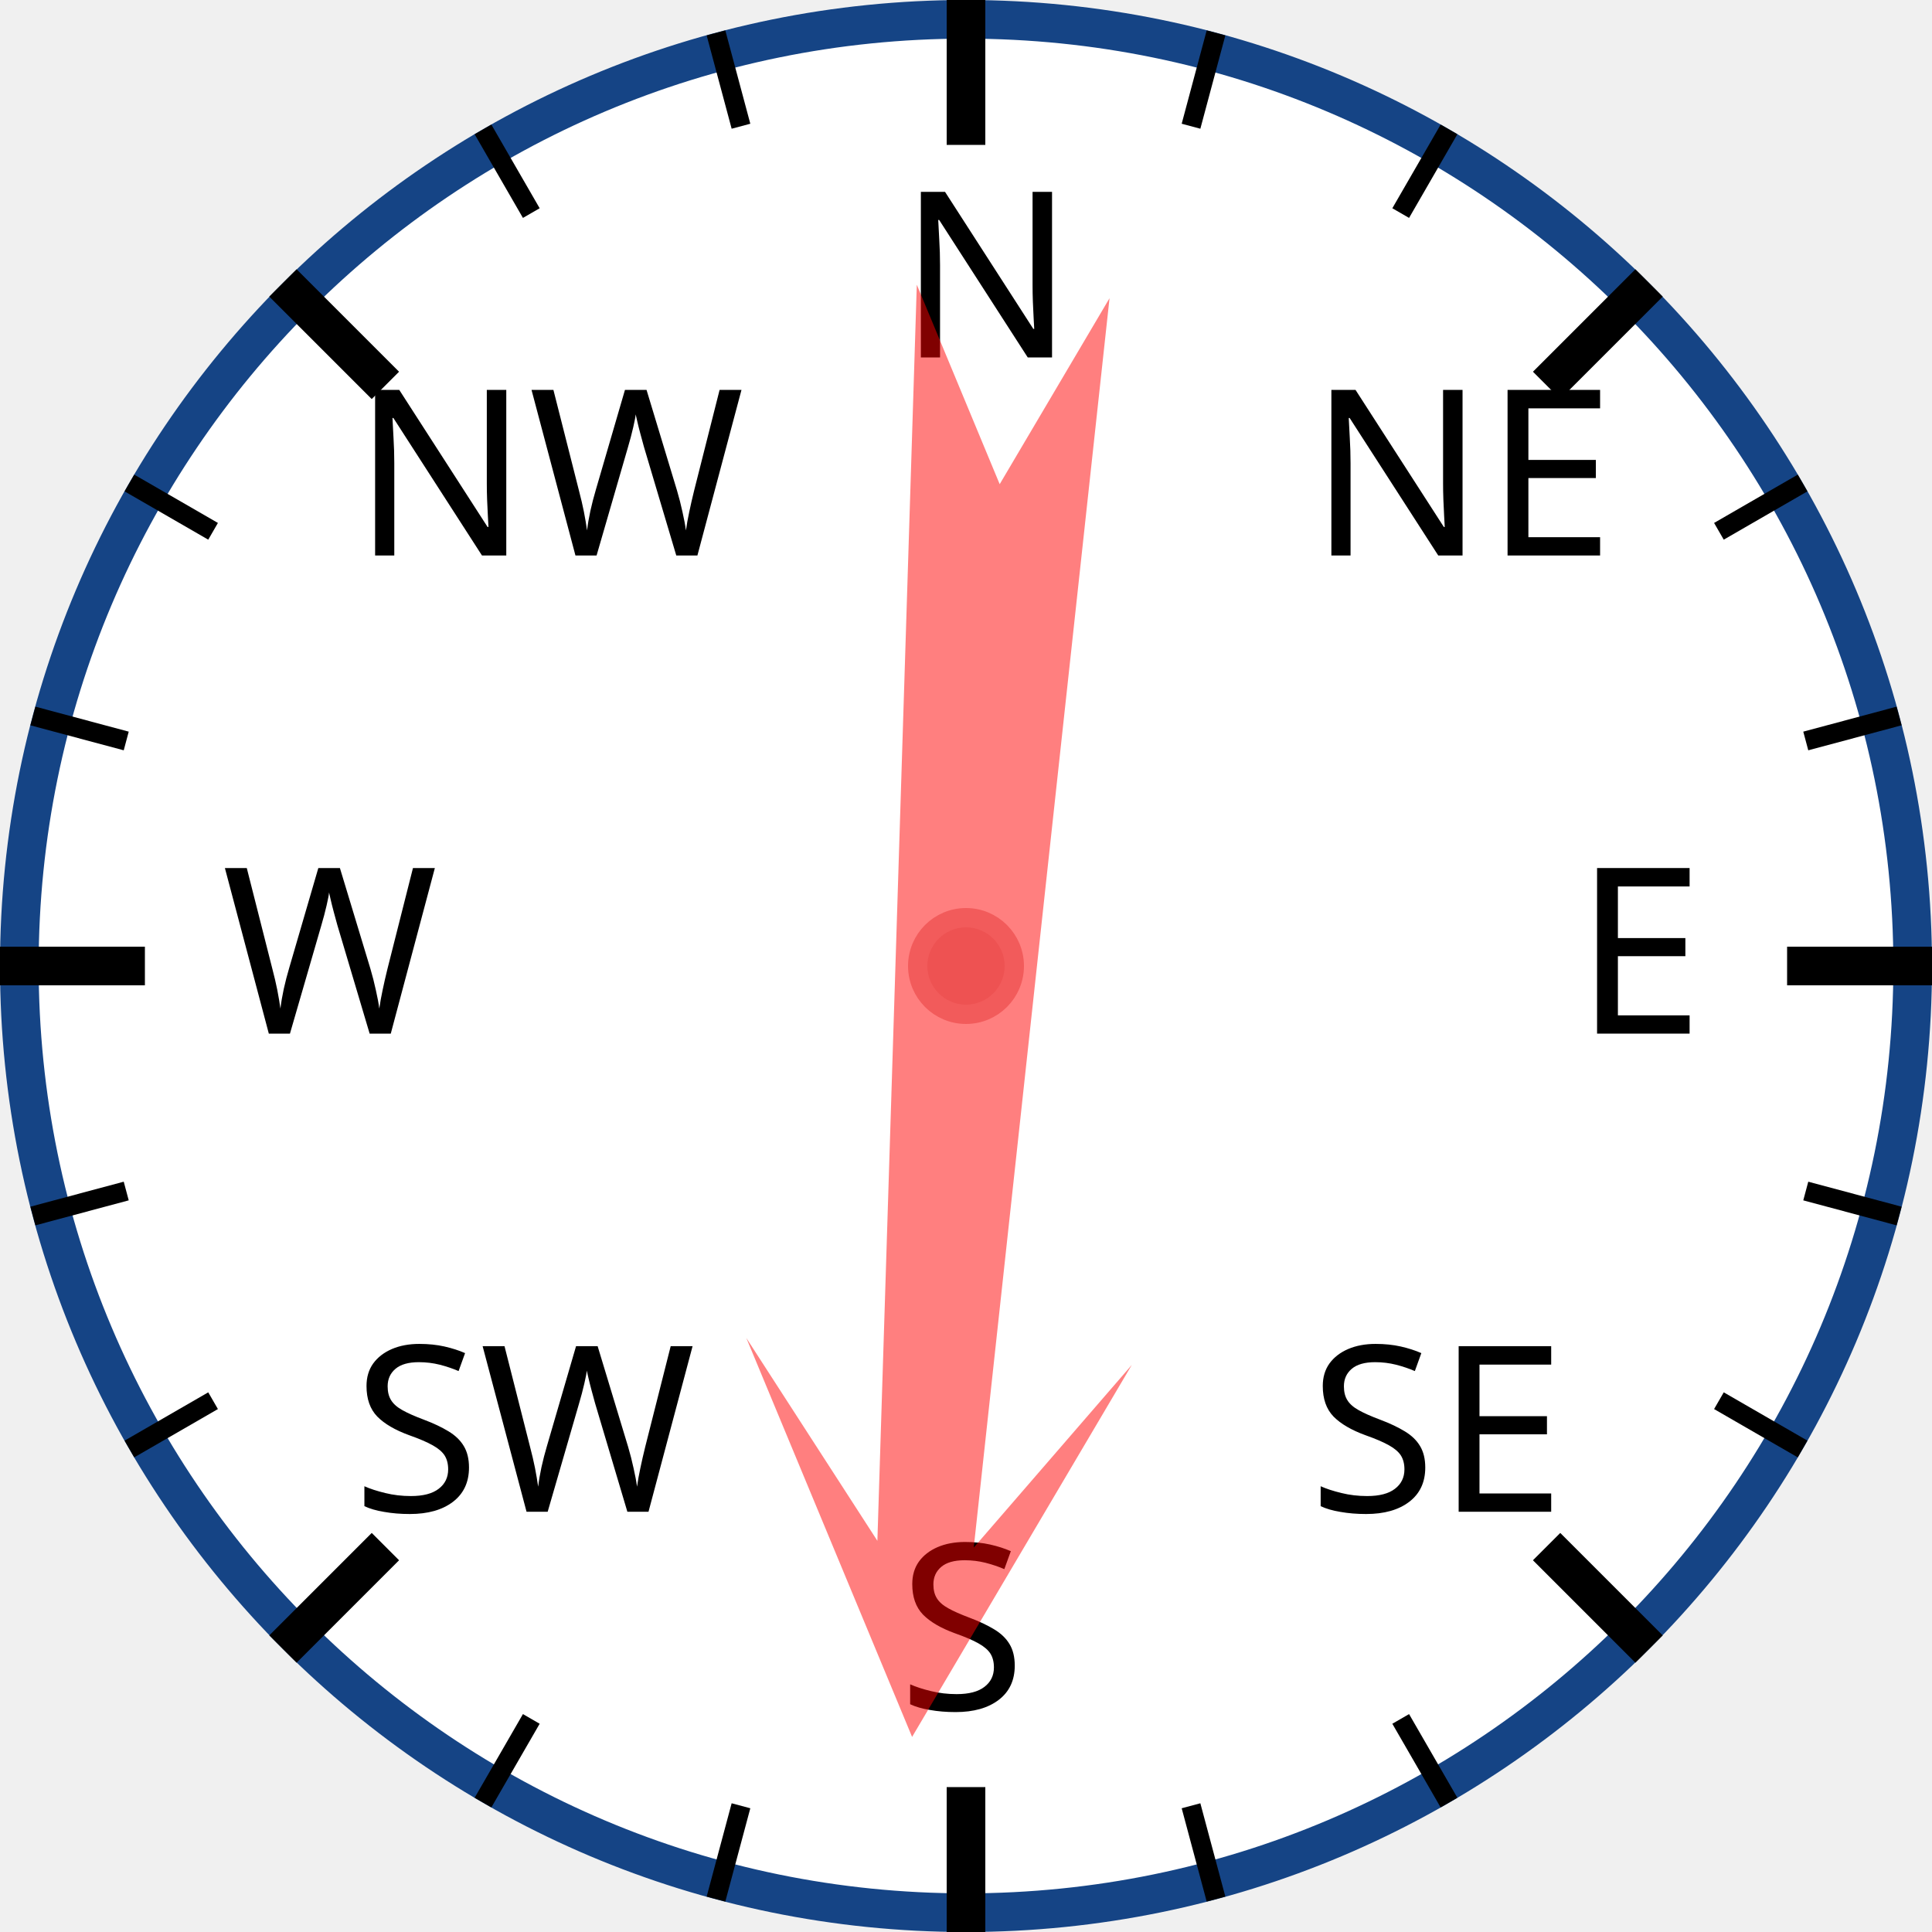
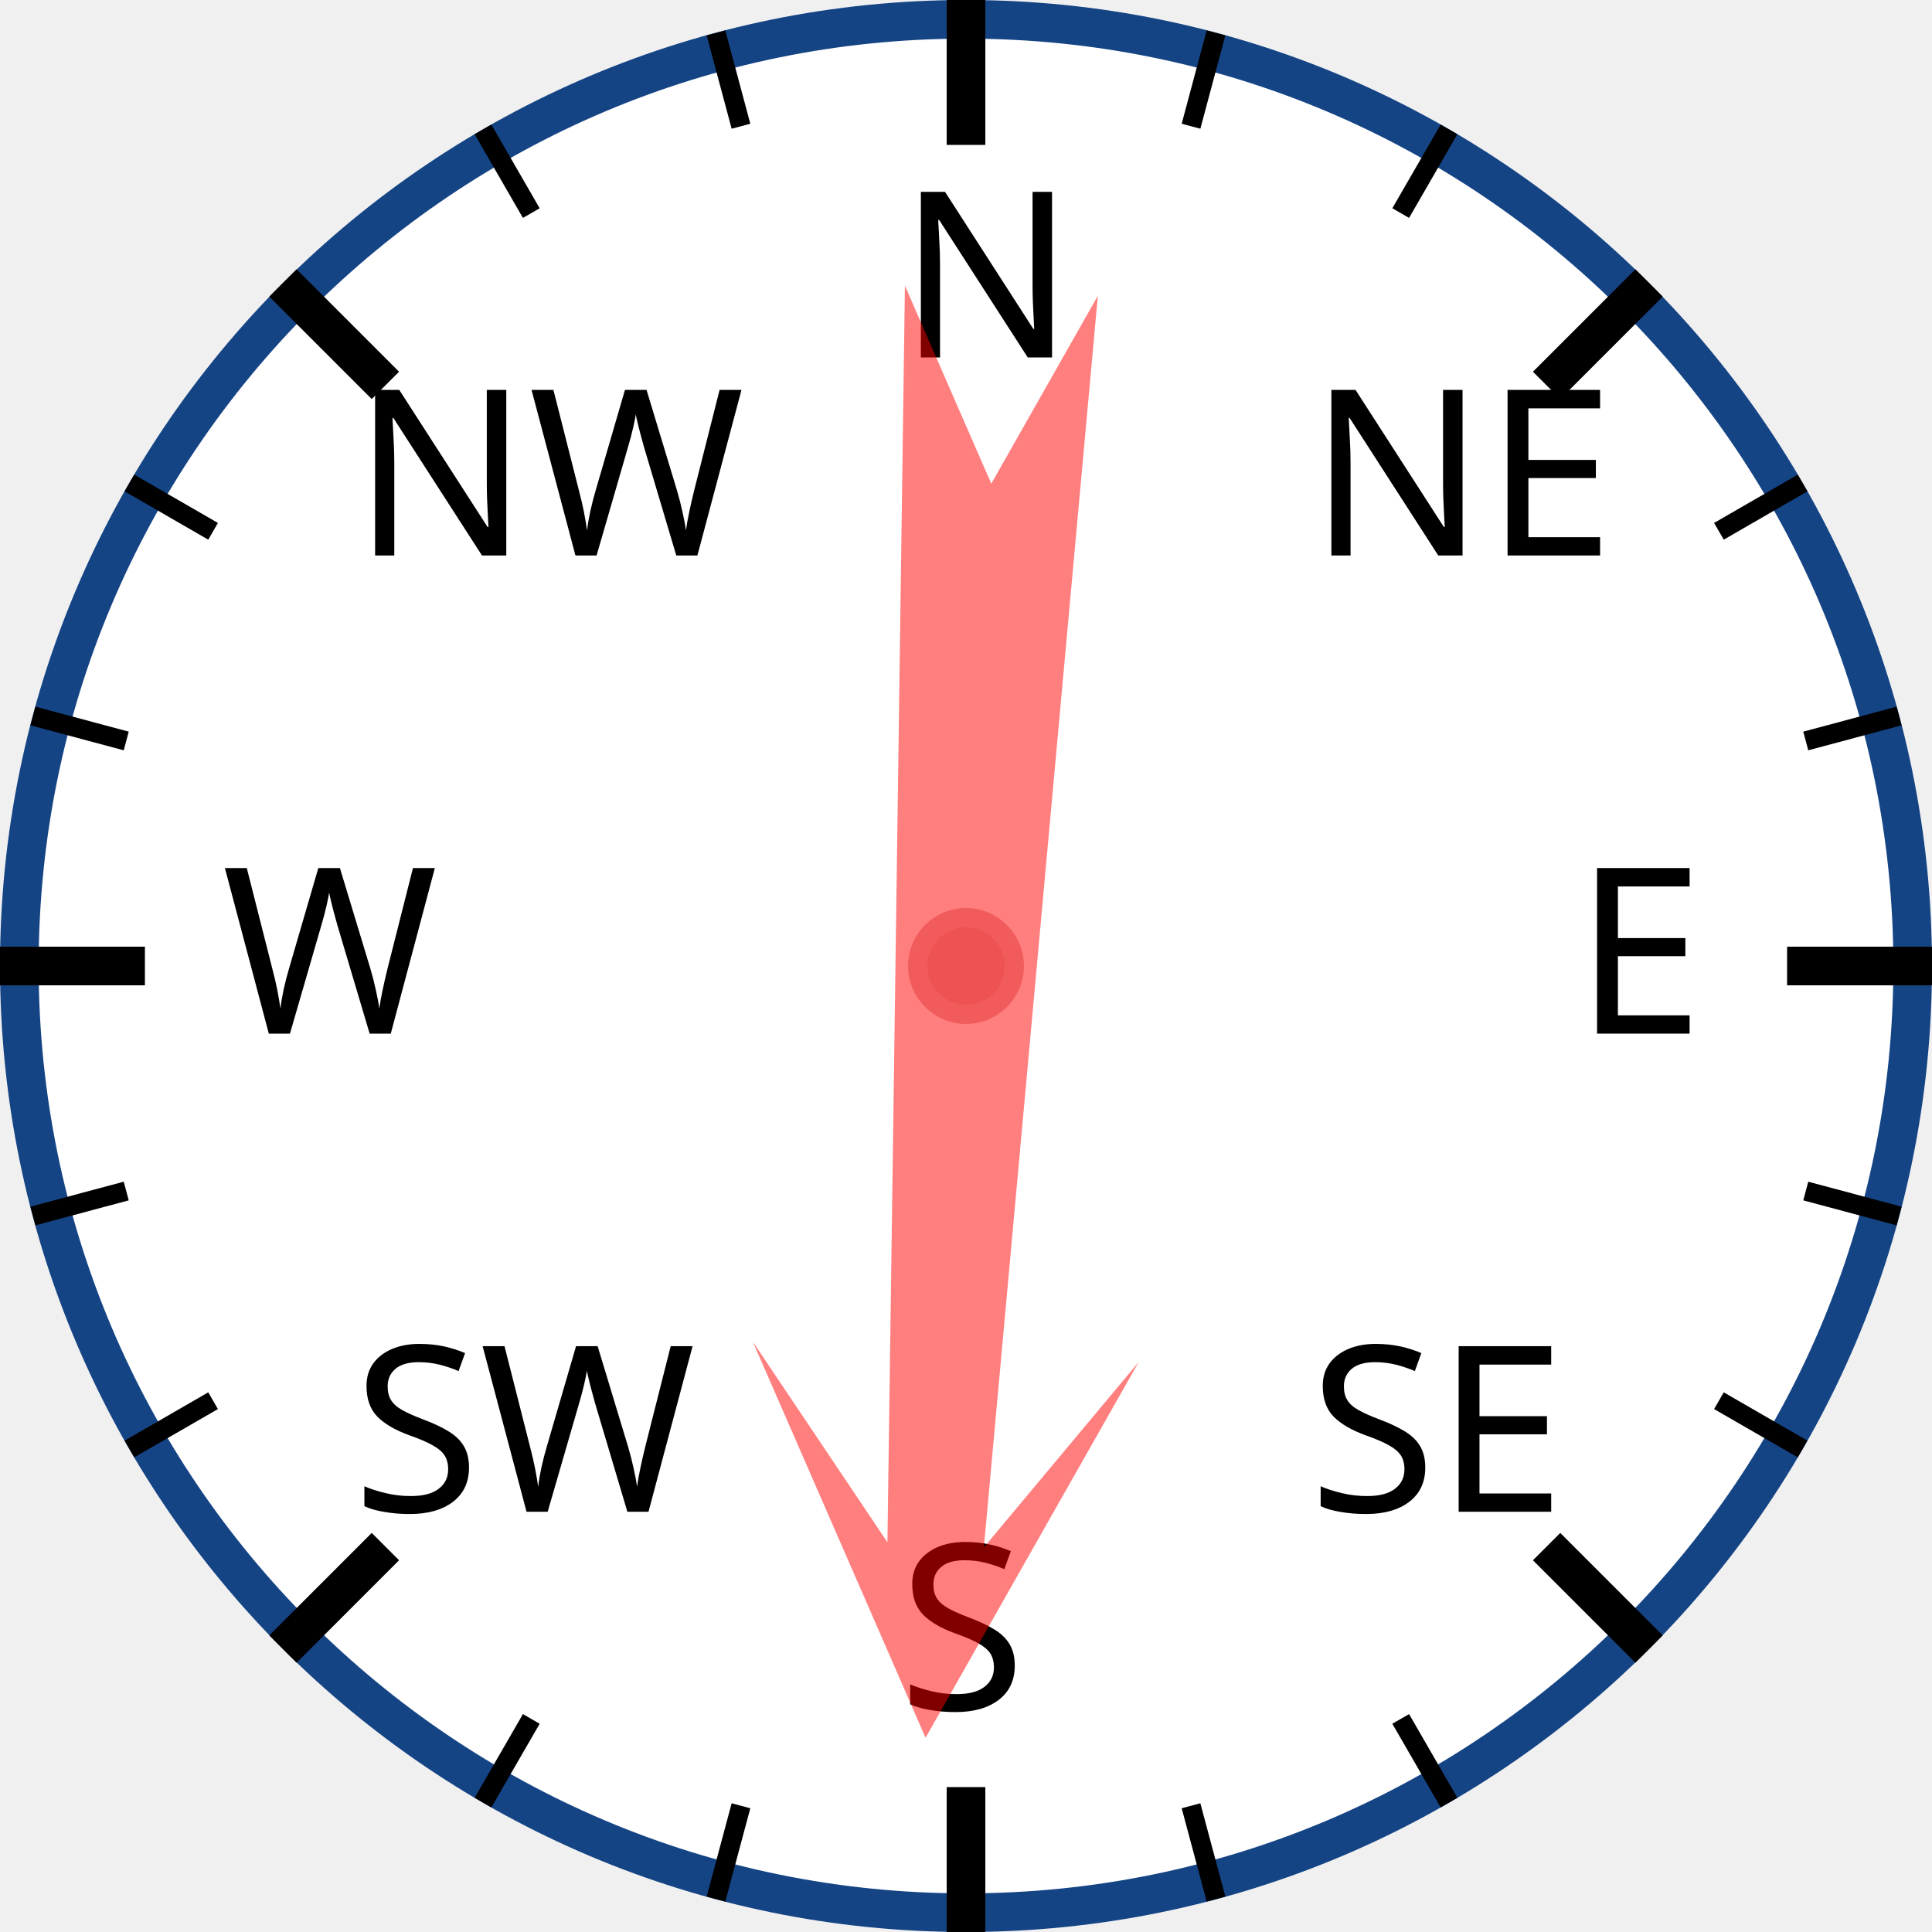
<svg xmlns="http://www.w3.org/2000/svg" width="120px" height="120px" viewBox="0 0 200 200">
  <circle cx="100" cy="100" r="98" style="fill: white; stroke: #154485; stroke-width: 4;" />
  <text x="93.0" y="37.0" style="font-family: sans-serif; font-size: 18pt;">N</text>
  <line x1="100.0" y1="0.0" x2="100.0" y2="15.0" style="stroke: black; stroke-width: 4;" />
  <line x1="74.118" y1="3.407" x2="76.706" y2="13.067" style="stroke: black; stroke-width: 2;" />
  <line x1="50" y1="13.397" x2="55" y2="22.058" style="stroke: black; stroke-width: 2;" />
  <text x="36.503" y="57.503" style="font-family: sans-serif; font-size: 18pt;">NW</text>
  <line x1="29.289" y1="29.289" x2="39.896" y2="39.896" style="stroke: black; stroke-width: 4;" />
  <line x1="13.397" y1="50" x2="22.058" y2="55" style="stroke: black; stroke-width: 2;" />
  <line x1="3.407" y1="74.118" x2="13.067" y2="76.706" style="stroke: black; stroke-width: 2;" />
  <text x="23.0" y="107.0" style="font-family: sans-serif; font-size: 18pt;">W</text>
  <line x1="0.0" y1="100.0" x2="15.0" y2="100.0" style="stroke: black; stroke-width: 4;" />
  <line x1="3.407" y1="125.882" x2="13.067" y2="123.294" style="stroke: black; stroke-width: 2;" />
  <line x1="13.397" y1="150" x2="22.058" y2="145" style="stroke: black; stroke-width: 2;" />
  <text x="36.503" y="156.497" style="font-family: sans-serif; font-size: 18pt;">SW</text>
  <line x1="29.289" y1="170.711" x2="39.896" y2="160.104" style="stroke: black; stroke-width: 4;" />
  <line x1="50" y1="186.603" x2="55" y2="177.942" style="stroke: black; stroke-width: 2;" />
  <line x1="74.118" y1="196.593" x2="76.706" y2="186.933" style="stroke: black; stroke-width: 2;" />
  <text x="93" y="177.0" style="font-family: sans-serif; font-size: 18pt;">S</text>
  <line x1="100" y1="200.0" x2="100" y2="185.0" style="stroke: black; stroke-width: 4;" />
  <line x1="125.882" y1="196.593" x2="123.294" y2="186.933" style="stroke: black; stroke-width: 2;" />
  <line x1="150.0" y1="186.603" x2="145.0" y2="177.942" style="stroke: black; stroke-width: 2;" />
  <text x="135.497" y="156.497" style="font-family: sans-serif; font-size: 18pt;">SE</text>
  <line x1="170.711" y1="170.711" x2="160.104" y2="160.104" style="stroke: black; stroke-width: 4;" />
  <line x1="186.603" y1="150" x2="177.942" y2="145" style="stroke: black; stroke-width: 2;" />
  <line x1="196.593" y1="125.882" x2="186.933" y2="123.294" style="stroke: black; stroke-width: 2;" />
  <text x="163.0" y="107" style="font-family: sans-serif; font-size: 18pt;">E</text>
  <line x1="200.0" y1="100" x2="185.0" y2="100" style="stroke: black; stroke-width: 4;" />
  <line x1="196.593" y1="74.118" x2="186.933" y2="76.706" style="stroke: black; stroke-width: 2;" />
  <line x1="186.603" y1="50" x2="177.942" y2="55" style="stroke: black; stroke-width: 2;" />
  <text x="135.497" y="57.503" style="font-family: sans-serif; font-size: 18pt;">NE</text>
  <line x1="170.711" y1="29.289" x2="160.104" y2="39.896" style="stroke: black; stroke-width: 4;" />
  <line x1="150" y1="13.397" x2="145" y2="22.058" style="stroke: black; stroke-width: 2;" />
  <line x1="125.882" y1="3.407" x2="123.294" y2="13.067" style="stroke: black; stroke-width: 2;" />
-   <polygon points="100 20 120 60 105 40 110 170 100 150 90 170 95 40 80 60" style="fill: red; fill-opacity: 0.5;" transform="rotate(184,100,100)" />
+   <polygon points="100 20 120 60 105 40 110 170 100 150 90 170 95 40 80 60" style="fill: red; fill-opacity: 0.5;" transform="rotate(183,100,100)" />
  <circle cx="100" cy="100" r="5" style="fill: #EE5252; stroke: #F25B5B; stroke-width: 2;" />
</svg>
